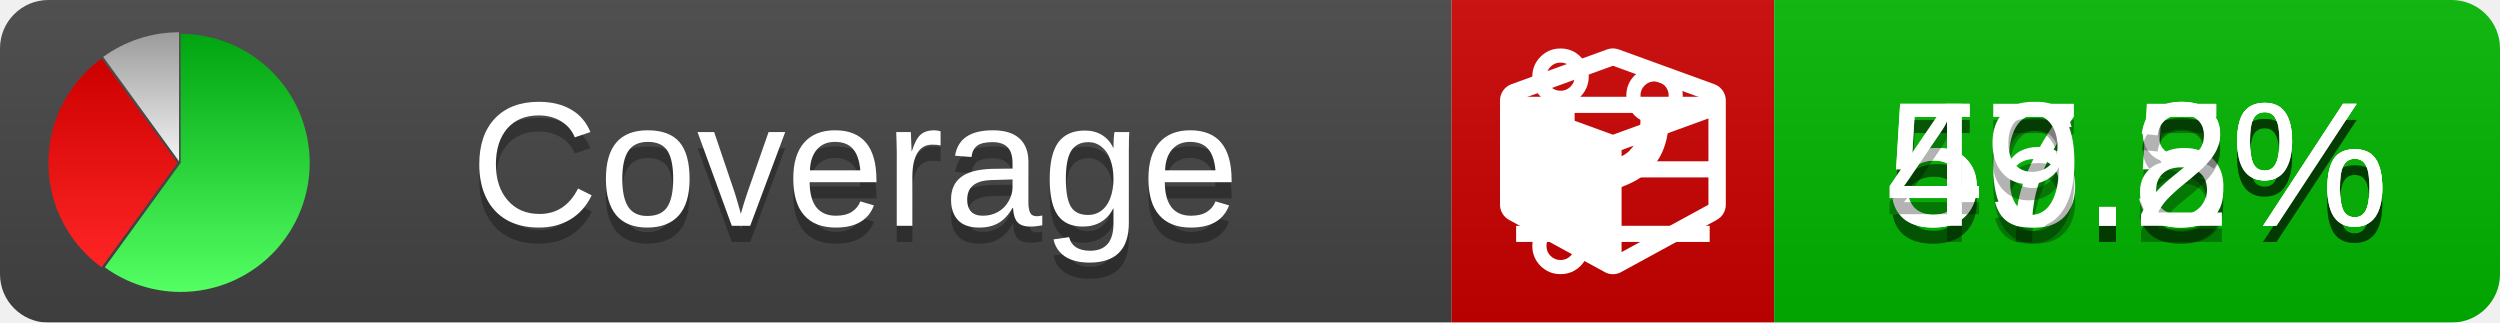
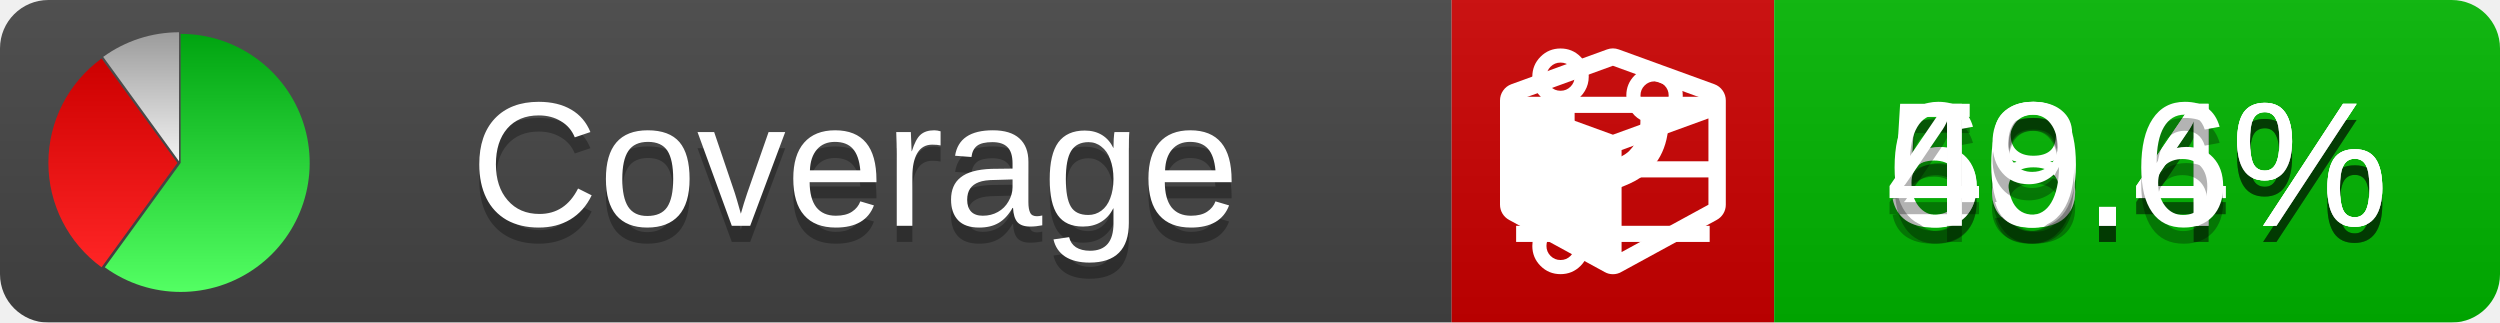
<svg xmlns="http://www.w3.org/2000/svg" xmlns:xlink="http://www.w3.org/1999/xlink" width="155" height="20">
  <style type="text/css">
          
            @keyframes fade1 {
                0% { visibility: visible; opacity: 1; }
               27% { visibility: visible; opacity: 1; }
               33% { visibility: hidden; opacity: 0; }
               60% { visibility: hidden; opacity: 0; }
               66% { visibility: hidden; opacity: 0; }
               93% { visibility: hidden; opacity: 0; }
              100% { visibility: visible; opacity: 1; }
            }
            @keyframes fade2 {
                0% { visibility: hidden; opacity: 0; }
               27% { visibility: hidden; opacity: 0; }
               33% { visibility: visible; opacity: 1; }
               60% { visibility: visible; opacity: 1; }
               66% { visibility: hidden; opacity: 0; }
               93% { visibility: hidden; opacity: 0; }
              100% { visibility: hidden; opacity: 0; }
            }
            @keyframes fade3 {
                0% { visibility: hidden; opacity: 0; }
               27% { visibility: hidden; opacity: 0; }
               33% { visibility: hidden; opacity: 0; }
               60% { visibility: hidden; opacity: 0; }
               66% { visibility: visible; opacity: 1; }
               93% { visibility: visible; opacity: 1; }
              100% { visibility: hidden; opacity: 0; }
            }
            .linecoverage {
                animation-duration: 15s;
                animation-name: fade1;
                animation-iteration-count: infinite;
            }
            .branchcoverage {
                animation-duration: 15s;
                animation-name: fade2;
                animation-iteration-count: infinite;
            }
            .methodcoverage {
                animation-duration: 15s;
                animation-name: fade3;
                animation-iteration-count: infinite;
            }
          
    </style>
  <defs>
    <linearGradient id="gradient" x2="0" y2="100%">
      <stop offset="0" stop-color="#bbb" stop-opacity=".1" />
      <stop offset="1" stop-opacity=".1" />
    </linearGradient>
    <linearGradient id="green" x2="0" y2="100%">
      <stop offset="0" stop-color="#00A410" />
      <stop offset="1" stop-color="#53FF63" />
    </linearGradient>
    <linearGradient id="red" x2="0" y2="100%">
      <stop offset="0" stop-color="#C00" />
      <stop offset="1" stop-color="#FF2525" />
    </linearGradient>
    <linearGradient id="gray" x2="0" y2="100%">
      <stop offset="0" stop-color="#9B9B9B" />
      <stop offset="1" stop-color="#F3F3F3" />
    </linearGradient>
    <mask id="mask">
      <rect width="155" height="20" rx="3" fill="#fff" />
    </mask>
    <g id="icon">
      <path style="fill:url(#green);" d="M205,202.5 l0,-200 a200,200 0 1,1 -117.558,361.803 z" />
      <path style="fill:url(#red);" d="M200,202.5 l-117.558,161.803 a200,200 0 0,1 0,-323.607 z" />
      <path style="fill:url(#gray);" d="M202.5,200 l-117.558,-161.803 a200,200 0 0,1 117.558,-38.196 z" />
    </g>
  </defs>
  <g mask="url(#mask)">
    <rect x="0" y="0" width="90" height="20" fill="#444" />
    <rect x="90" y="0" width="20" height="20" fill="#c00" />
    <rect x="110" y="0" width="45" height="20" fill="#00B600" />
    <rect x="0" y="0" width="155" height="20" fill="url(#gradient)" />
  </g>
  <g>
    <path class="linecoverage" stroke="#fff" d="M94 6.5 h12 M94 10.5 h12 M94 14.5 h12" />
    <path class="branchcoverage" fill="#fff" d="m 97.628,15.247 q 0,-0.364 -0.255,-0.619 -0.255,-0.255 -0.619,-0.255 -0.364,0 -0.619,0.255 -0.255,0.255 -0.255,0.619 0,0.364 0.255,0.619 0.255,0.255 0.619,0.255 0.364,0 0.619,-0.255 0.255,-0.255 0.255,-0.619 z m 0,-10.493 q 0,-0.364 -0.255,-0.619 -0.255,-0.255 -0.619,-0.255 -0.364,0 -0.619,0.255 -0.255,0.255 -0.255,0.619 0,0.364 0.255,0.619 0.255,0.255 0.619,0.255 0.364,0 0.619,-0.255 0.255,-0.255 0.255,-0.619 z m 5.83,1.166 q 0,-0.364 -0.255,-0.619 -0.255,-0.255 -0.619,-0.255 -0.364,0 -0.619,0.255 -0.255,0.255 -0.255,0.619 0,0.364 0.255,0.619 0.255,0.255 0.619,0.255 0.364,0 0.619,-0.255 0.255,-0.255 0.255,-0.619 z m 0.874,0 q 0,0.474 -0.237,0.879 -0.237,0.405 -0.638,0.633 -0.018,2.614 -2.059,3.771 -0.619,0.346 -1.849,0.738 -1.166,0.364 -1.544,0.647 -0.378,0.282 -0.378,0.911 l 0,0.237 q 0.401,0.228 0.638,0.633 0.237,0.405 0.237,0.879 0,0.729 -0.51,1.239 -0.51,0.51 -1.239,0.51 -0.729,0 -1.239,-0.51 -0.51,-0.51 -0.51,-1.239 0,-0.474 0.237,-0.879 0.237,-0.405 0.638,-0.633 l 0,-7.469 q -0.401,-0.228 -0.638,-0.633 -0.237,-0.405 -0.237,-0.879 0,-0.729 0.51,-1.239 0.51,-0.51 1.239,-0.51 0.729,0 1.239,0.51 0.51,0.51 0.51,1.239 0,0.474 -0.237,0.879 -0.237,0.405 -0.638,0.633 l 0,4.527 q 0.492,-0.237 1.403,-0.519 0.501,-0.155 0.797,-0.269 0.296,-0.114 0.642,-0.282 0.346,-0.169 0.537,-0.36 0.191,-0.191 0.369,-0.465 0.178,-0.273 0.255,-0.633 0.077,-0.36 0.077,-0.833 -0.401,-0.228 -0.638,-0.633 -0.237,-0.405 -0.237,-0.879 0,-0.729 0.51,-1.239 0.51,-0.51 1.239,-0.51 0.729,0 1.239,0.51 0.51,0.51 0.51,1.239 z" />
    <path class="methodcoverage" fill="#fff" d="m 100.538,15.629 5.385,-2.936 v -5.351 l -5.385,1.96 z M 100,8.351 105.873,6.214 100,4.077 94.127,6.214 Z m 7,-2.12 v 6.462 q 0,0.294 -0.151,0.547 -0.151,0.252 -0.412,0.395 l -5.923,3.231 q -0.236,0.135 -0.513,0.135 -0.278,0 -0.513,-0.135 l -5.923,-3.231 Q 93.303,13.492 93.151,13.239 93,12.987 93,12.692 v -6.462 q 0,-0.337 0.194,-0.614 0.194,-0.278 0.513,-0.395 l 5.923,-2.154 q 0.185,-0.067 0.37,-0.067 0.185,0 0.37,0.067 l 5.923,2.154 q 0.32,0.118 0.513,0.395 Q 107,5.894 107,6.231 Z" />
  </g>
  <g fill="#fff" text-anchor="middle" font-family="Verdana,Arial,Geneva,sans-serif" font-size="11">
    <a xlink:href="https://github.com/danielpalme/ReportGenerator" target="_top">
      <use xlink:href="#icon" transform="translate(3,2) scale(.04)" />
    </a>
    <text x="53" y="15" fill="#010101" fill-opacity=".3">Coverage</text>
    <text x="53" y="14" fill="#fff">Coverage</text>
-     <text class="linecoverage" x="132.5" y="15" fill="#010101" fill-opacity=".3">57.5%</text>
-     <text class="linecoverage" x="132.5" y="14">57.5%</text>
-     <text class="branchcoverage" x="132.5" y="15" fill="#010101" fill-opacity=".3">56.8%</text>
-     <text class="branchcoverage" x="132.5" y="14">56.8%</text>
-     <text class="methodcoverage" x="132.5" y="15" fill="#010101" fill-opacity=".3">49.2%</text>
-     <text class="methodcoverage" x="132.5" y="14">49.2%</text>
+     <text class="linecoverage" x="132.5" y="15" fill="#010101" fill-opacity=".3">58.4%</text>
+     <text class="linecoverage" x="132.5" y="14">58.4%</text>
+     <text class="branchcoverage" x="132.5" y="15" fill="#010101" fill-opacity=".3">60.4%</text>
+     <text class="branchcoverage" x="132.5" y="14">60.4%</text>
+     <text class="methodcoverage" x="132.5" y="15" fill="#010101" fill-opacity=".3">49.6%</text>
+     <text class="methodcoverage" x="132.5" y="14">49.6%</text>
  </g>
  <g>
    <rect class="linecoverage" x="90" y="0" width="65" height="20" fill-opacity="0" />
    <rect class="branchcoverage" x="90" y="0" width="65" height="20" fill-opacity="0" />
    <rect class="methodcoverage" x="90" y="0" width="65" height="20" fill-opacity="0" />
  </g>
</svg>
